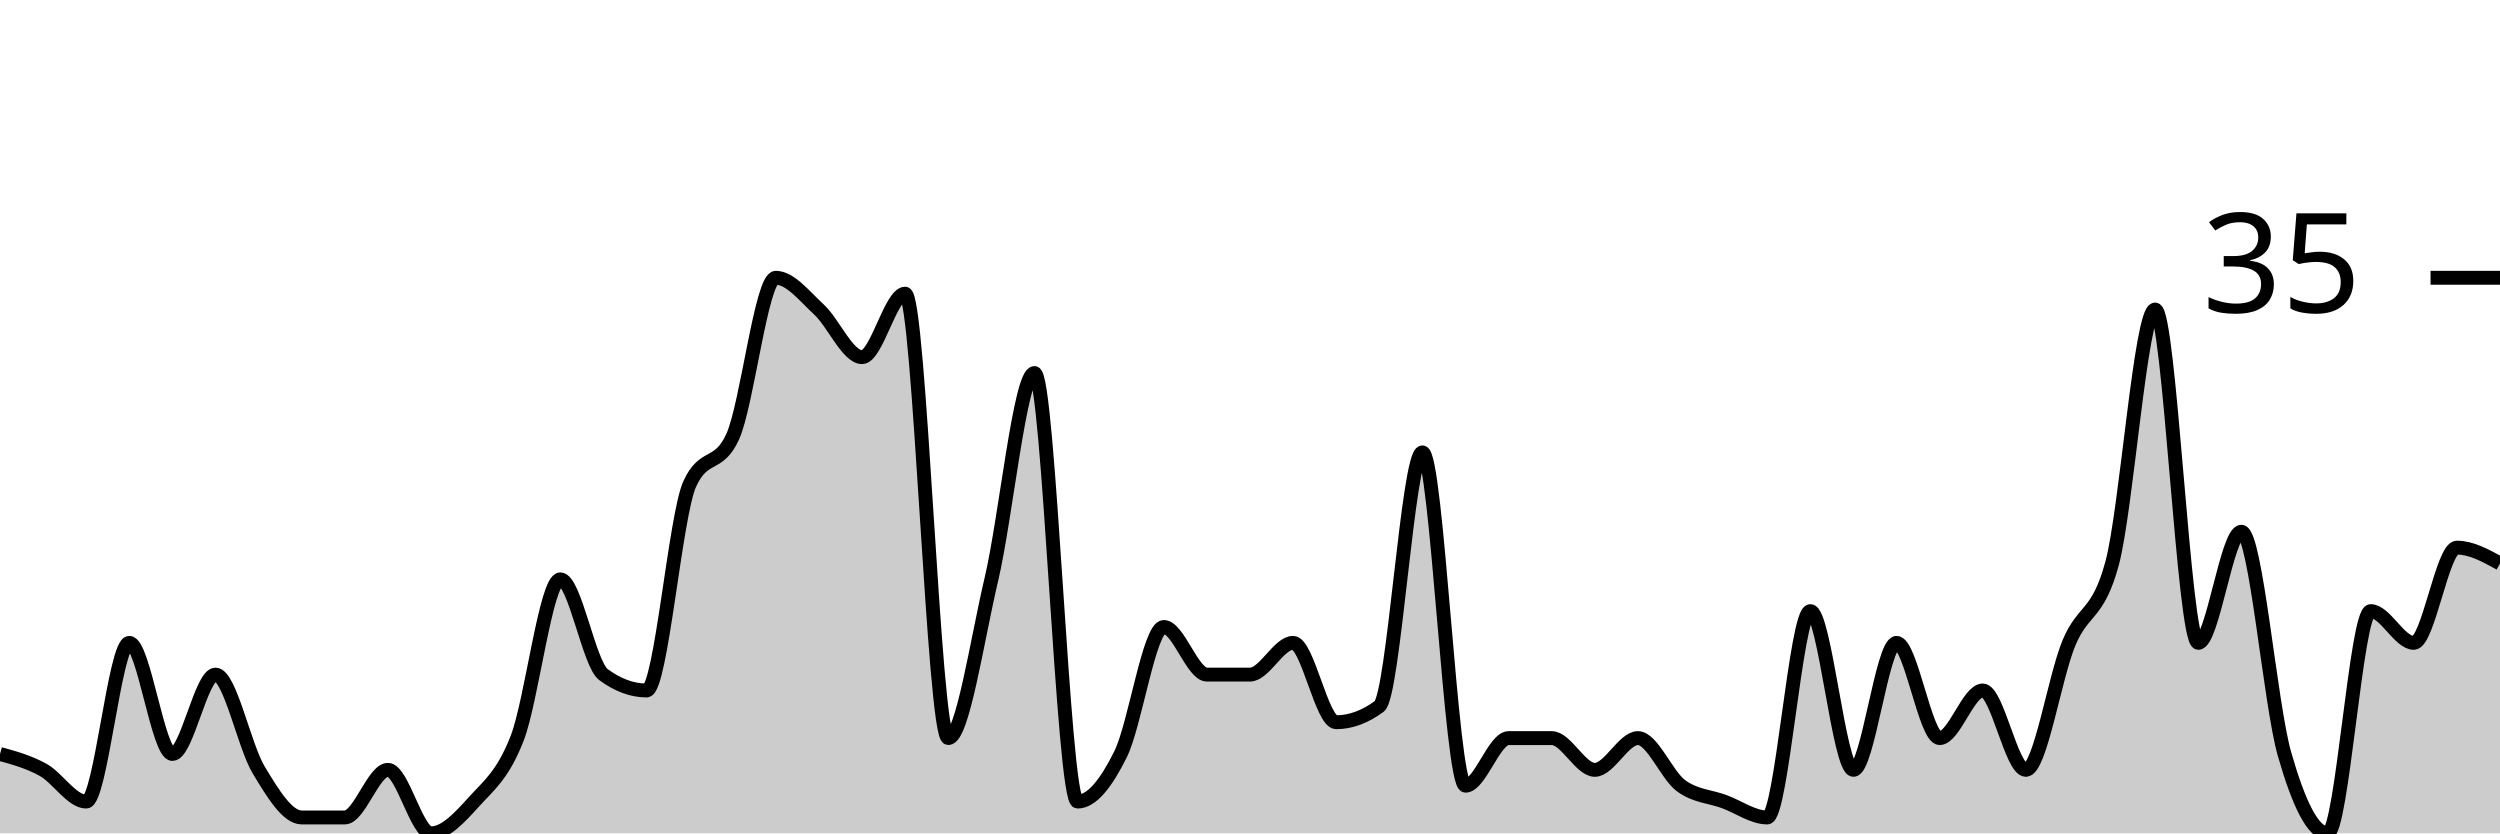
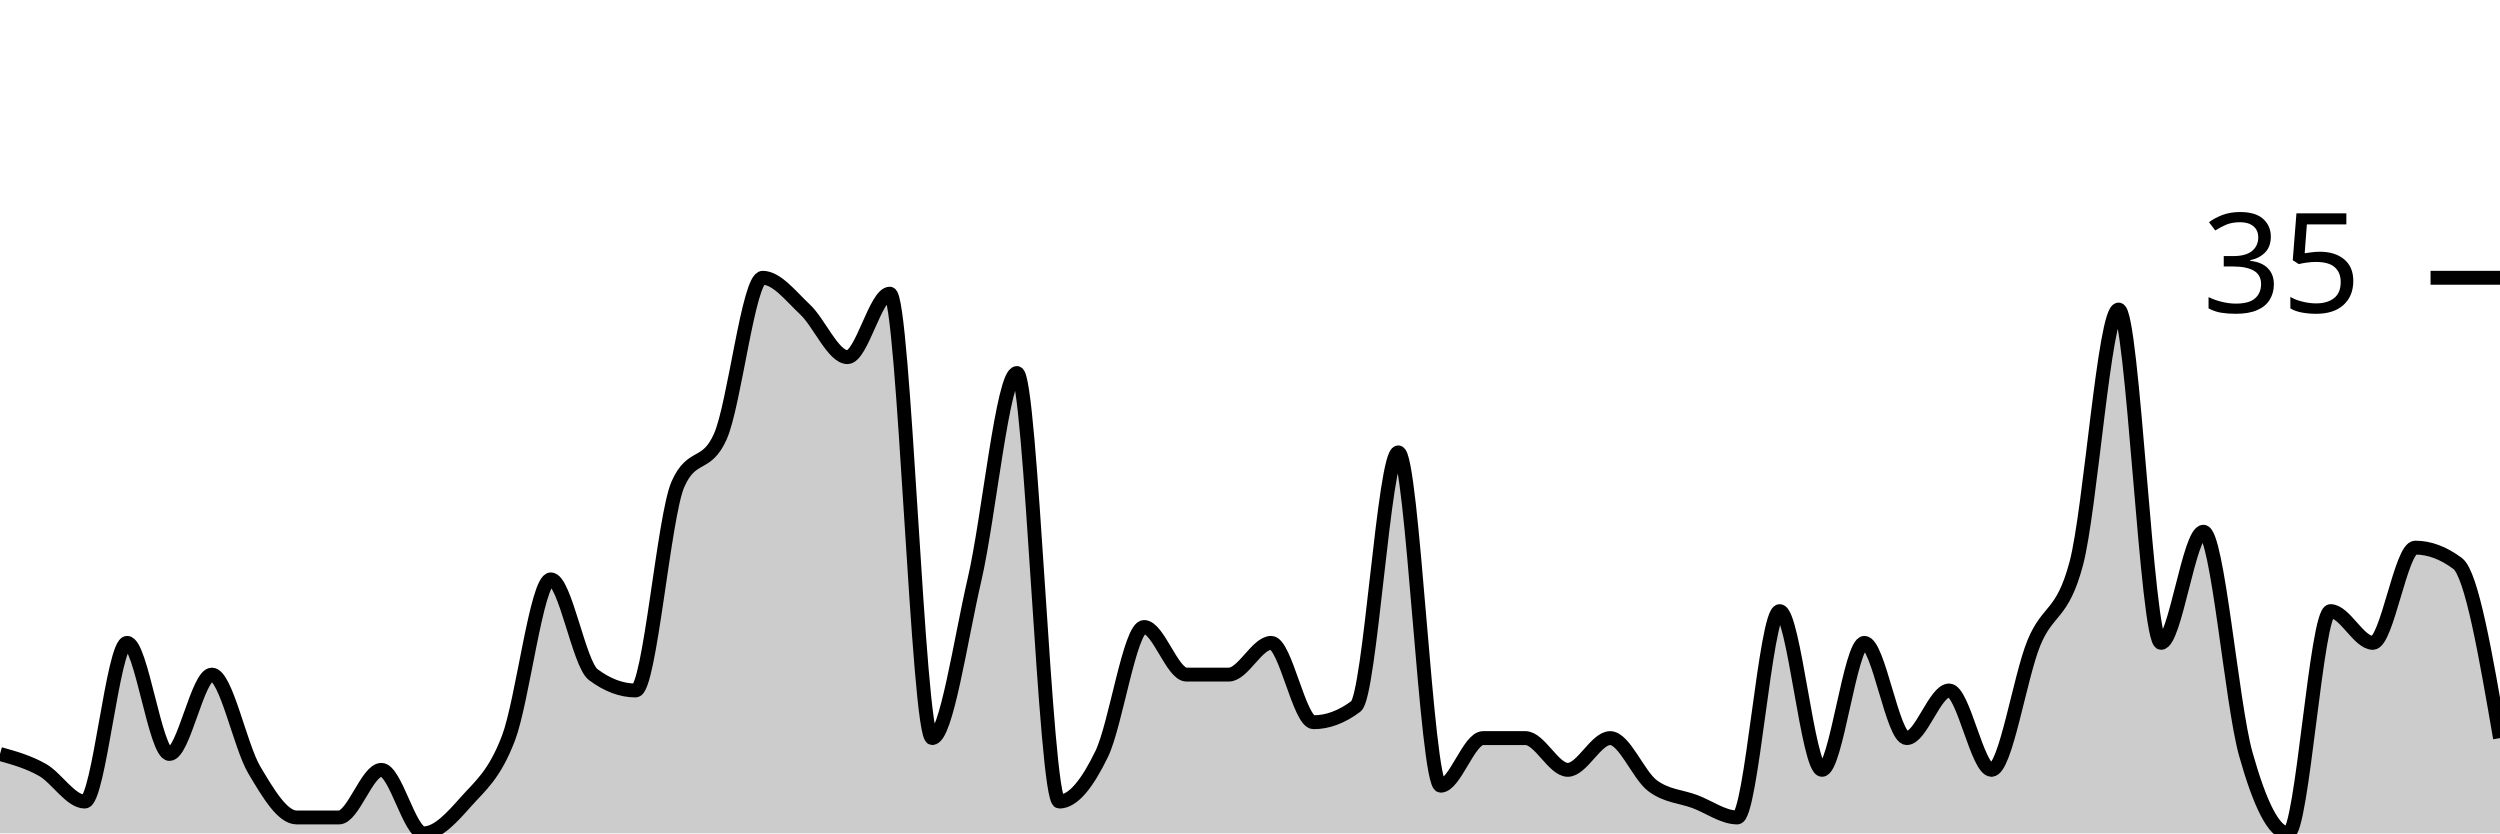
<svg xmlns="http://www.w3.org/2000/svg" viewBox="0 0 180 60">
  <g transform="translate(0,20)">
-     <path class="area" fill="rgba(0, 0, 0, 0.2)" d="M0,34.286C1.034,34.571,2.069,34.857,3.103,35.429C4.138,36,5.172,37.714,6.207,37.714C7.241,37.714,8.276,26.286,9.31,26.286C10.345,26.286,11.379,34.286,12.414,34.286C13.448,34.286,14.483,28.571,15.517,28.571C16.552,28.571,17.586,33.714,18.621,35.429C19.655,37.143,20.69,38.857,21.724,38.857C22.759,38.857,23.793,38.857,24.828,38.857C25.862,38.857,26.897,35.429,27.931,35.429C28.966,35.429,30,40,31.034,40C32.069,40,33.103,38.857,34.138,37.714C35.172,36.571,36.207,35.81,37.241,33.143C38.276,30.476,39.31,21.714,40.345,21.714C41.379,21.714,42.414,27.81,43.448,28.571C44.483,29.333,45.517,29.714,46.552,29.714C47.586,29.714,48.621,17.143,49.655,14.857C50.69,12.571,51.724,13.714,52.759,11.429C53.793,9.143,54.828,0,55.862,0C56.897,0,57.931,1.333,58.966,2.286C60,3.238,61.034,5.714,62.069,5.714C63.103,5.714,64.138,1.143,65.172,1.143C66.207,1.143,67.241,33.143,68.276,33.143C69.31,33.143,70.345,26.095,71.379,21.714C72.414,17.333,73.448,6.857,74.483,6.857C75.517,6.857,76.552,37.714,77.586,37.714C78.621,37.714,79.655,36.381,80.69,34.286C81.724,32.19,82.759,25.143,83.793,25.143C84.828,25.143,85.862,28.571,86.897,28.571C87.931,28.571,88.966,28.571,90,28.571C91.034,28.571,92.069,26.286,93.103,26.286C94.138,26.286,95.172,32,96.207,32C97.241,32,98.276,31.619,99.31,30.857C100.345,30.095,101.379,12.571,102.414,12.571C103.448,12.571,104.483,36.571,105.517,36.571C106.552,36.571,107.586,33.143,108.621,33.143C109.655,33.143,110.69,33.143,111.724,33.143C112.759,33.143,113.793,35.429,114.828,35.429C115.862,35.429,116.897,33.143,117.931,33.143C118.966,33.143,120,35.81,121.034,36.571C122.069,37.333,123.103,37.333,124.138,37.714C125.172,38.095,126.207,38.857,127.241,38.857C128.276,38.857,129.31,24,130.345,24C131.379,24,132.414,35.429,133.448,35.429C134.483,35.429,135.517,26.286,136.552,26.286C137.586,26.286,138.621,33.143,139.655,33.143C140.69,33.143,141.724,29.714,142.759,29.714C143.793,29.714,144.828,35.429,145.862,35.429C146.897,35.429,147.931,28.762,148.966,26.286C150,23.81,151.034,24.381,152.069,20.571C153.103,16.762,154.138,2.286,155.172,2.286C156.207,2.286,157.241,26.286,158.276,26.286C159.31,26.286,160.345,18.286,161.379,18.286C162.414,18.286,163.448,30.667,164.483,34.286C165.517,37.905,166.552,40,167.586,40C168.621,40,169.655,24,170.69,24C171.724,24,172.759,26.286,173.793,26.286C174.828,26.286,175.862,19.429,176.897,19.429C177.931,19.429,178.966,20,180,20.571L180,40C178.966,40,177.931,40,176.897,40C175.862,40,174.828,40,173.793,40C172.759,40,171.724,40,170.69,40C169.655,40,168.621,40,167.586,40C166.552,40,165.517,40,164.483,40C163.448,40,162.414,40,161.379,40C160.345,40,159.31,40,158.276,40C157.241,40,156.207,40,155.172,40C154.138,40,153.103,40,152.069,40C151.034,40,150,40,148.966,40C147.931,40,146.897,40,145.862,40C144.828,40,143.793,40,142.759,40C141.724,40,140.69,40,139.655,40C138.621,40,137.586,40,136.552,40C135.517,40,134.483,40,133.448,40C132.414,40,131.379,40,130.345,40C129.31,40,128.276,40,127.241,40C126.207,40,125.172,40,124.138,40C123.103,40,122.069,40,121.034,40C120,40,118.966,40,117.931,40C116.897,40,115.862,40,114.828,40C113.793,40,112.759,40,111.724,40C110.69,40,109.655,40,108.621,40C107.586,40,106.552,40,105.517,40C104.483,40,103.448,40,102.414,40C101.379,40,100.345,40,99.31,40C98.276,40,97.241,40,96.207,40C95.172,40,94.138,40,93.103,40C92.069,40,91.034,40,90,40C88.966,40,87.931,40,86.897,40C85.862,40,84.828,40,83.793,40C82.759,40,81.724,40,80.69,40C79.655,40,78.621,40,77.586,40C76.552,40,75.517,40,74.483,40C73.448,40,72.414,40,71.379,40C70.345,40,69.31,40,68.276,40C67.241,40,66.207,40,65.172,40C64.138,40,63.103,40,62.069,40C61.034,40,60,40,58.966,40C57.931,40,56.897,40,55.862,40C54.828,40,53.793,40,52.759,40C51.724,40,50.69,40,49.655,40C48.621,40,47.586,40,46.552,40C45.517,40,44.483,40,43.448,40C42.414,40,41.379,40,40.345,40C39.31,40,38.276,40,37.241,40C36.207,40,35.172,40,34.138,40C33.103,40,32.069,40,31.034,40C30,40,28.966,40,27.931,40C26.897,40,25.862,40,24.828,40C23.793,40,22.759,40,21.724,40C20.69,40,19.655,40,18.621,40C17.586,40,16.552,40,15.517,40C14.483,40,13.448,40,12.414,40C11.379,40,10.345,40,9.31,40C8.276,40,7.241,40,6.207,40C5.172,40,4.138,40,3.103,40C2.069,40,1.034,40,0,40Z" />
-     <path class="line" stroke="black" fill="none" d="M0,34.286C1.034,34.571,2.069,34.857,3.103,35.429C4.138,36,5.172,37.714,6.207,37.714C7.241,37.714,8.276,26.286,9.31,26.286C10.345,26.286,11.379,34.286,12.414,34.286C13.448,34.286,14.483,28.571,15.517,28.571C16.552,28.571,17.586,33.714,18.621,35.429C19.655,37.143,20.69,38.857,21.724,38.857C22.759,38.857,23.793,38.857,24.828,38.857C25.862,38.857,26.897,35.429,27.931,35.429C28.966,35.429,30,40,31.034,40C32.069,40,33.103,38.857,34.138,37.714C35.172,36.571,36.207,35.81,37.241,33.143C38.276,30.476,39.31,21.714,40.345,21.714C41.379,21.714,42.414,27.81,43.448,28.571C44.483,29.333,45.517,29.714,46.552,29.714C47.586,29.714,48.621,17.143,49.655,14.857C50.69,12.571,51.724,13.714,52.759,11.429C53.793,9.143,54.828,0,55.862,0C56.897,0,57.931,1.333,58.966,2.286C60,3.238,61.034,5.714,62.069,5.714C63.103,5.714,64.138,1.143,65.172,1.143C66.207,1.143,67.241,33.143,68.276,33.143C69.31,33.143,70.345,26.095,71.379,21.714C72.414,17.333,73.448,6.857,74.483,6.857C75.517,6.857,76.552,37.714,77.586,37.714C78.621,37.714,79.655,36.381,80.69,34.286C81.724,32.19,82.759,25.143,83.793,25.143C84.828,25.143,85.862,28.571,86.897,28.571C87.931,28.571,88.966,28.571,90,28.571C91.034,28.571,92.069,26.286,93.103,26.286C94.138,26.286,95.172,32,96.207,32C97.241,32,98.276,31.619,99.31,30.857C100.345,30.095,101.379,12.571,102.414,12.571C103.448,12.571,104.483,36.571,105.517,36.571C106.552,36.571,107.586,33.143,108.621,33.143C109.655,33.143,110.69,33.143,111.724,33.143C112.759,33.143,113.793,35.429,114.828,35.429C115.862,35.429,116.897,33.143,117.931,33.143C118.966,33.143,120,35.81,121.034,36.571C122.069,37.333,123.103,37.333,124.138,37.714C125.172,38.095,126.207,38.857,127.241,38.857C128.276,38.857,129.31,24,130.345,24C131.379,24,132.414,35.429,133.448,35.429C134.483,35.429,135.517,26.286,136.552,26.286C137.586,26.286,138.621,33.143,139.655,33.143C140.69,33.143,141.724,29.714,142.759,29.714C143.793,29.714,144.828,35.429,145.862,35.429C146.897,35.429,147.931,28.762,148.966,26.286C150,23.81,151.034,24.381,152.069,20.571C153.103,16.762,154.138,2.286,155.172,2.286C156.207,2.286,157.241,26.286,158.276,26.286C159.31,26.286,160.345,18.286,161.379,18.286C162.414,18.286,163.448,30.667,164.483,34.286C165.517,37.905,166.552,40,167.586,40C168.621,40,169.655,24,170.69,24C171.724,24,172.759,26.286,173.793,26.286C174.828,26.286,175.862,19.429,176.897,19.429C177.931,19.429,178.966,20,180,20.571" />
+     <path class="area" fill="rgba(0, 0, 0, 0.2)" d="M0,34.286C1.017,34.571,2.034,34.857,3.051,35.429C4.068,36,5.085,37.714,6.102,37.714C7.119,37.714,8.136,26.286,9.153,26.286C10.169,26.286,11.186,34.286,12.203,34.286C13.22,34.286,14.237,28.571,15.254,28.571C16.271,28.571,17.288,33.714,18.305,35.429C19.322,37.143,20.339,38.857,21.356,38.857C22.373,38.857,23.39,38.857,24.407,38.857C25.424,38.857,26.441,35.429,27.458,35.429C28.475,35.429,29.492,40,30.508,40C31.525,40,32.542,38.857,33.559,37.714C34.576,36.571,35.593,35.81,36.61,33.143C37.627,30.476,38.644,21.714,39.661,21.714C40.678,21.714,41.695,27.81,42.712,28.571C43.729,29.333,44.746,29.714,45.763,29.714C46.78,29.714,47.797,17.143,48.814,14.857C49.831,12.571,50.847,13.714,51.864,11.429C52.881,9.143,53.898,0,54.915,0C55.932,0,56.949,1.333,57.966,2.286C58.983,3.238,60,5.714,61.017,5.714C62.034,5.714,63.051,1.143,64.068,1.143C65.085,1.143,66.102,33.143,67.119,33.143C68.136,33.143,69.153,26.095,70.169,21.714C71.186,17.333,72.203,6.857,73.22,6.857C74.237,6.857,75.254,37.714,76.271,37.714C77.288,37.714,78.305,36.381,79.322,34.286C80.339,32.19,81.356,25.143,82.373,25.143C83.39,25.143,84.407,28.571,85.424,28.571C86.441,28.571,87.458,28.571,88.475,28.571C89.492,28.571,90.508,26.286,91.525,26.286C92.542,26.286,93.559,32,94.576,32C95.593,32,96.61,31.619,97.627,30.857C98.644,30.095,99.661,12.571,100.678,12.571C101.695,12.571,102.712,36.571,103.729,36.571C104.746,36.571,105.763,33.143,106.78,33.143C107.797,33.143,108.814,33.143,109.831,33.143C110.847,33.143,111.864,35.429,112.881,35.429C113.898,35.429,114.915,33.143,115.932,33.143C116.949,33.143,117.966,35.81,118.983,36.571C120,37.333,121.017,37.333,122.034,37.714C123.051,38.095,124.068,38.857,125.085,38.857C126.102,38.857,127.119,24,128.136,24C129.153,24,130.169,35.429,131.186,35.429C132.203,35.429,133.22,26.286,134.237,26.286C135.254,26.286,136.271,33.143,137.288,33.143C138.305,33.143,139.322,29.714,140.339,29.714C141.356,29.714,142.373,35.429,143.39,35.429C144.407,35.429,145.424,28.762,146.441,26.286C147.458,23.81,148.475,24.381,149.492,20.571C150.508,16.762,151.525,2.286,152.542,2.286C153.559,2.286,154.576,26.286,155.593,26.286C156.61,26.286,157.627,18.286,158.644,18.286C159.661,18.286,160.678,30.667,161.695,34.286C162.712,37.905,163.729,40,164.746,40C165.763,40,166.78,24,167.797,24C168.814,24,169.831,26.286,170.847,26.286C171.864,26.286,172.881,19.429,173.898,19.429C174.915,19.429,175.932,19.81,176.949,20.571C177.966,21.333,178.983,27.238,180,33.143L180,40C178.983,40,177.966,40,176.949,40C175.932,40,174.915,40,173.898,40C172.881,40,171.864,40,170.847,40C169.831,40,168.814,40,167.797,40C166.78,40,165.763,40,164.746,40C163.729,40,162.712,40,161.695,40C160.678,40,159.661,40,158.644,40C157.627,40,156.61,40,155.593,40C154.576,40,153.559,40,152.542,40C151.525,40,150.508,40,149.492,40C148.475,40,147.458,40,146.441,40C145.424,40,144.407,40,143.39,40C142.373,40,141.356,40,140.339,40C139.322,40,138.305,40,137.288,40C136.271,40,135.254,40,134.237,40C133.22,40,132.203,40,131.186,40C130.169,40,129.153,40,128.136,40C127.119,40,126.102,40,125.085,40C124.068,40,123.051,40,122.034,40C121.017,40,120,40,118.983,40C117.966,40,116.949,40,115.932,40C114.915,40,113.898,40,112.881,40C111.864,40,110.847,40,109.831,40C108.814,40,107.797,40,106.78,40C105.763,40,104.746,40,103.729,40C102.712,40,101.695,40,100.678,40C99.661,40,98.644,40,97.627,40C96.61,40,95.593,40,94.576,40C93.559,40,92.542,40,91.525,40C90.508,40,89.492,40,88.475,40C87.458,40,86.441,40,85.424,40C84.407,40,83.39,40,82.373,40C81.356,40,80.339,40,79.322,40C78.305,40,77.288,40,76.271,40C75.254,40,74.237,40,73.22,40C72.203,40,71.186,40,70.169,40C69.153,40,68.136,40,67.119,40C66.102,40,65.085,40,64.068,40C63.051,40,62.034,40,61.017,40C60,40,58.983,40,57.966,40C56.949,40,55.932,40,54.915,40C53.898,40,52.881,40,51.864,40C50.847,40,49.831,40,48.814,40C47.797,40,46.78,40,45.763,40C44.746,40,43.729,40,42.712,40C41.695,40,40.678,40,39.661,40C38.644,40,37.627,40,36.61,40C35.593,40,34.576,40,33.559,40C32.542,40,31.525,40,30.508,40C29.492,40,28.475,40,27.458,40C26.441,40,25.424,40,24.407,40C23.39,40,22.373,40,21.356,40C20.339,40,19.322,40,18.305,40C17.288,40,16.271,40,15.254,40C14.237,40,13.22,40,12.203,40C11.186,40,10.169,40,9.153,40C8.136,40,7.119,40,6.102,40C5.085,40,4.068,40,3.051,40C2.034,40,1.017,40,0,40Z" />
+     <path class="line" stroke="black" fill="none" d="M0,34.286C1.017,34.571,2.034,34.857,3.051,35.429C4.068,36,5.085,37.714,6.102,37.714C7.119,37.714,8.136,26.286,9.153,26.286C10.169,26.286,11.186,34.286,12.203,34.286C13.22,34.286,14.237,28.571,15.254,28.571C16.271,28.571,17.288,33.714,18.305,35.429C19.322,37.143,20.339,38.857,21.356,38.857C22.373,38.857,23.39,38.857,24.407,38.857C25.424,38.857,26.441,35.429,27.458,35.429C28.475,35.429,29.492,40,30.508,40C31.525,40,32.542,38.857,33.559,37.714C34.576,36.571,35.593,35.81,36.61,33.143C37.627,30.476,38.644,21.714,39.661,21.714C40.678,21.714,41.695,27.81,42.712,28.571C43.729,29.333,44.746,29.714,45.763,29.714C46.78,29.714,47.797,17.143,48.814,14.857C49.831,12.571,50.847,13.714,51.864,11.429C52.881,9.143,53.898,0,54.915,0C55.932,0,56.949,1.333,57.966,2.286C58.983,3.238,60,5.714,61.017,5.714C62.034,5.714,63.051,1.143,64.068,1.143C65.085,1.143,66.102,33.143,67.119,33.143C68.136,33.143,69.153,26.095,70.169,21.714C71.186,17.333,72.203,6.857,73.22,6.857C74.237,6.857,75.254,37.714,76.271,37.714C77.288,37.714,78.305,36.381,79.322,34.286C80.339,32.19,81.356,25.143,82.373,25.143C83.39,25.143,84.407,28.571,85.424,28.571C86.441,28.571,87.458,28.571,88.475,28.571C89.492,28.571,90.508,26.286,91.525,26.286C92.542,26.286,93.559,32,94.576,32C95.593,32,96.61,31.619,97.627,30.857C98.644,30.095,99.661,12.571,100.678,12.571C101.695,12.571,102.712,36.571,103.729,36.571C104.746,36.571,105.763,33.143,106.78,33.143C107.797,33.143,108.814,33.143,109.831,33.143C110.847,33.143,111.864,35.429,112.881,35.429C113.898,35.429,114.915,33.143,115.932,33.143C116.949,33.143,117.966,35.81,118.983,36.571C120,37.333,121.017,37.333,122.034,37.714C123.051,38.095,124.068,38.857,125.085,38.857C126.102,38.857,127.119,24,128.136,24C129.153,24,130.169,35.429,131.186,35.429C132.203,35.429,133.22,26.286,134.237,26.286C135.254,26.286,136.271,33.143,137.288,33.143C138.305,33.143,139.322,29.714,140.339,29.714C141.356,29.714,142.373,35.429,143.39,35.429C144.407,35.429,145.424,28.762,146.441,26.286C147.458,23.81,148.475,24.381,149.492,20.571C150.508,16.762,151.525,2.286,152.542,2.286C153.559,2.286,154.576,26.286,155.593,26.286C156.61,26.286,157.627,18.286,158.644,18.286C159.661,18.286,160.678,30.667,161.695,34.286C162.712,37.905,163.729,40,164.746,40C165.763,40,166.78,24,167.797,24C168.814,24,169.831,26.286,170.847,26.286C171.864,26.286,172.881,19.429,173.898,19.429C174.915,19.429,175.932,19.81,176.949,20.571C177.966,21.333,178.983,27.238,180,33.143" />
    <path class="axis-ceiling" stroke-width="1" stroke="black" fill="none" d="M175,0L180,0" />
    <text class="axis-ceiling-label" font-family="sans-serif" text-anchor="end" font-size="10px" x="170" y="2.5">35</text>
  </g>
</svg>
